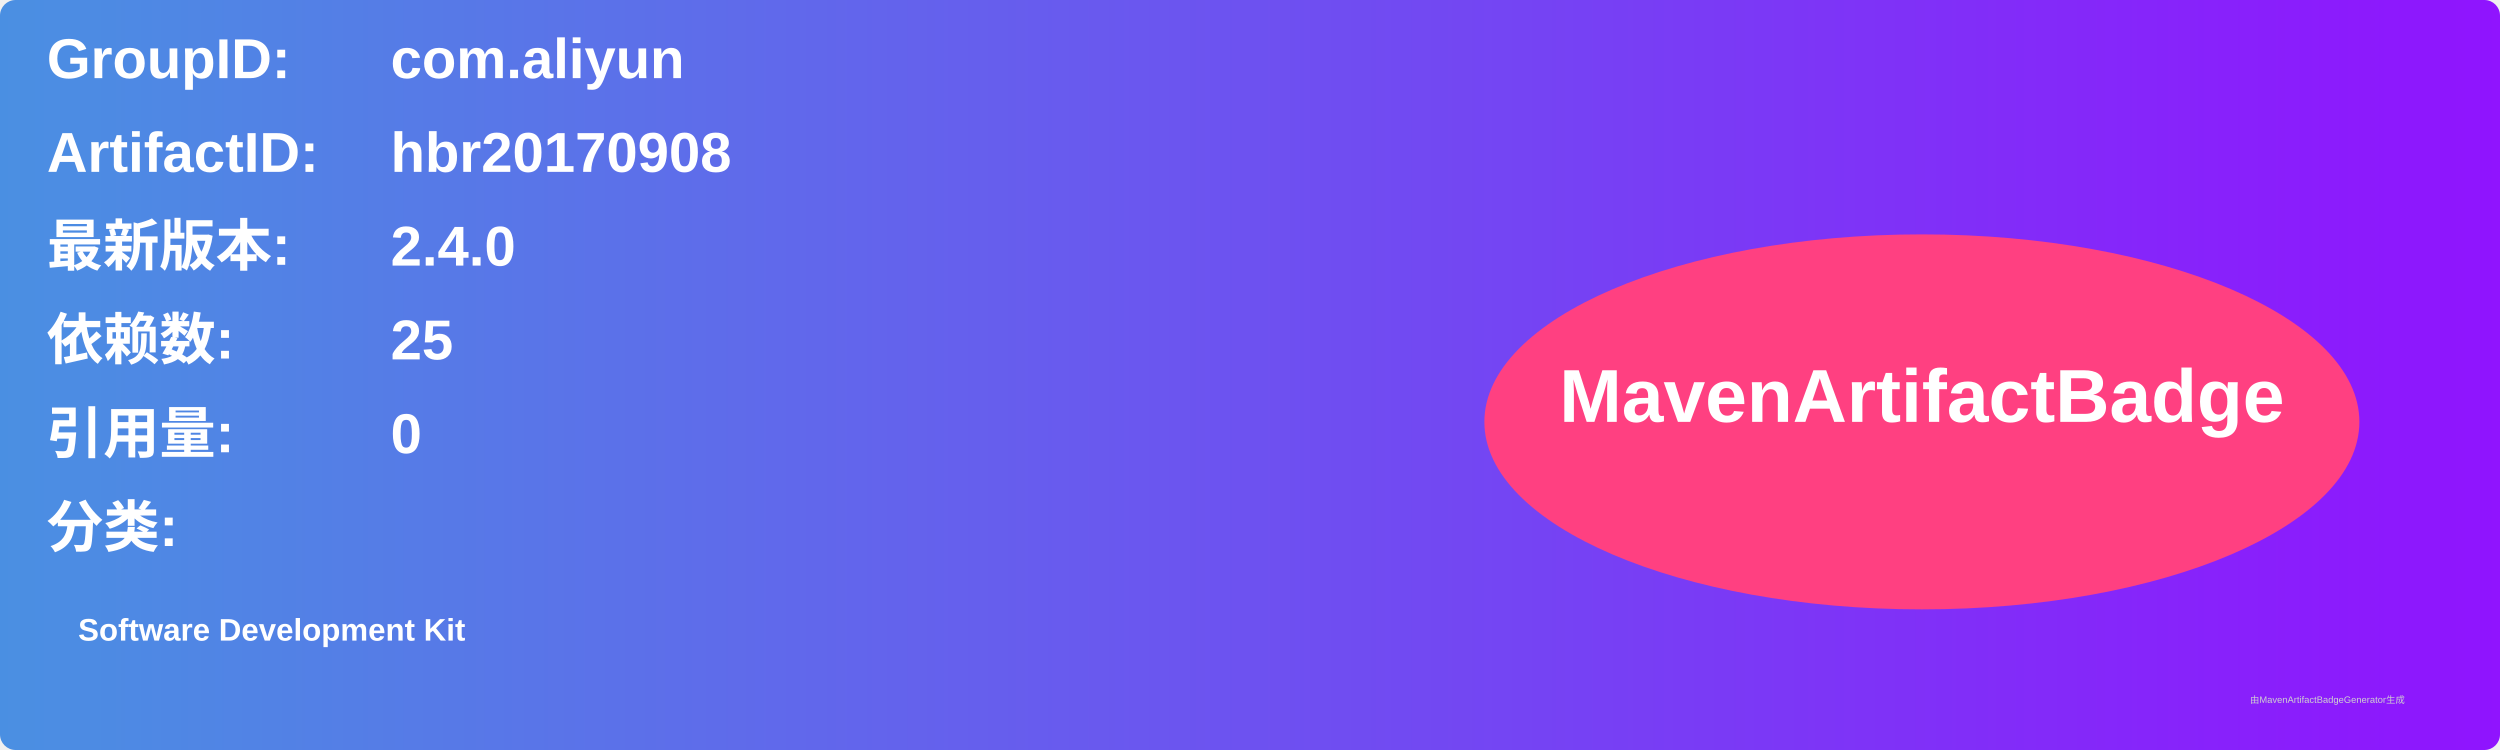
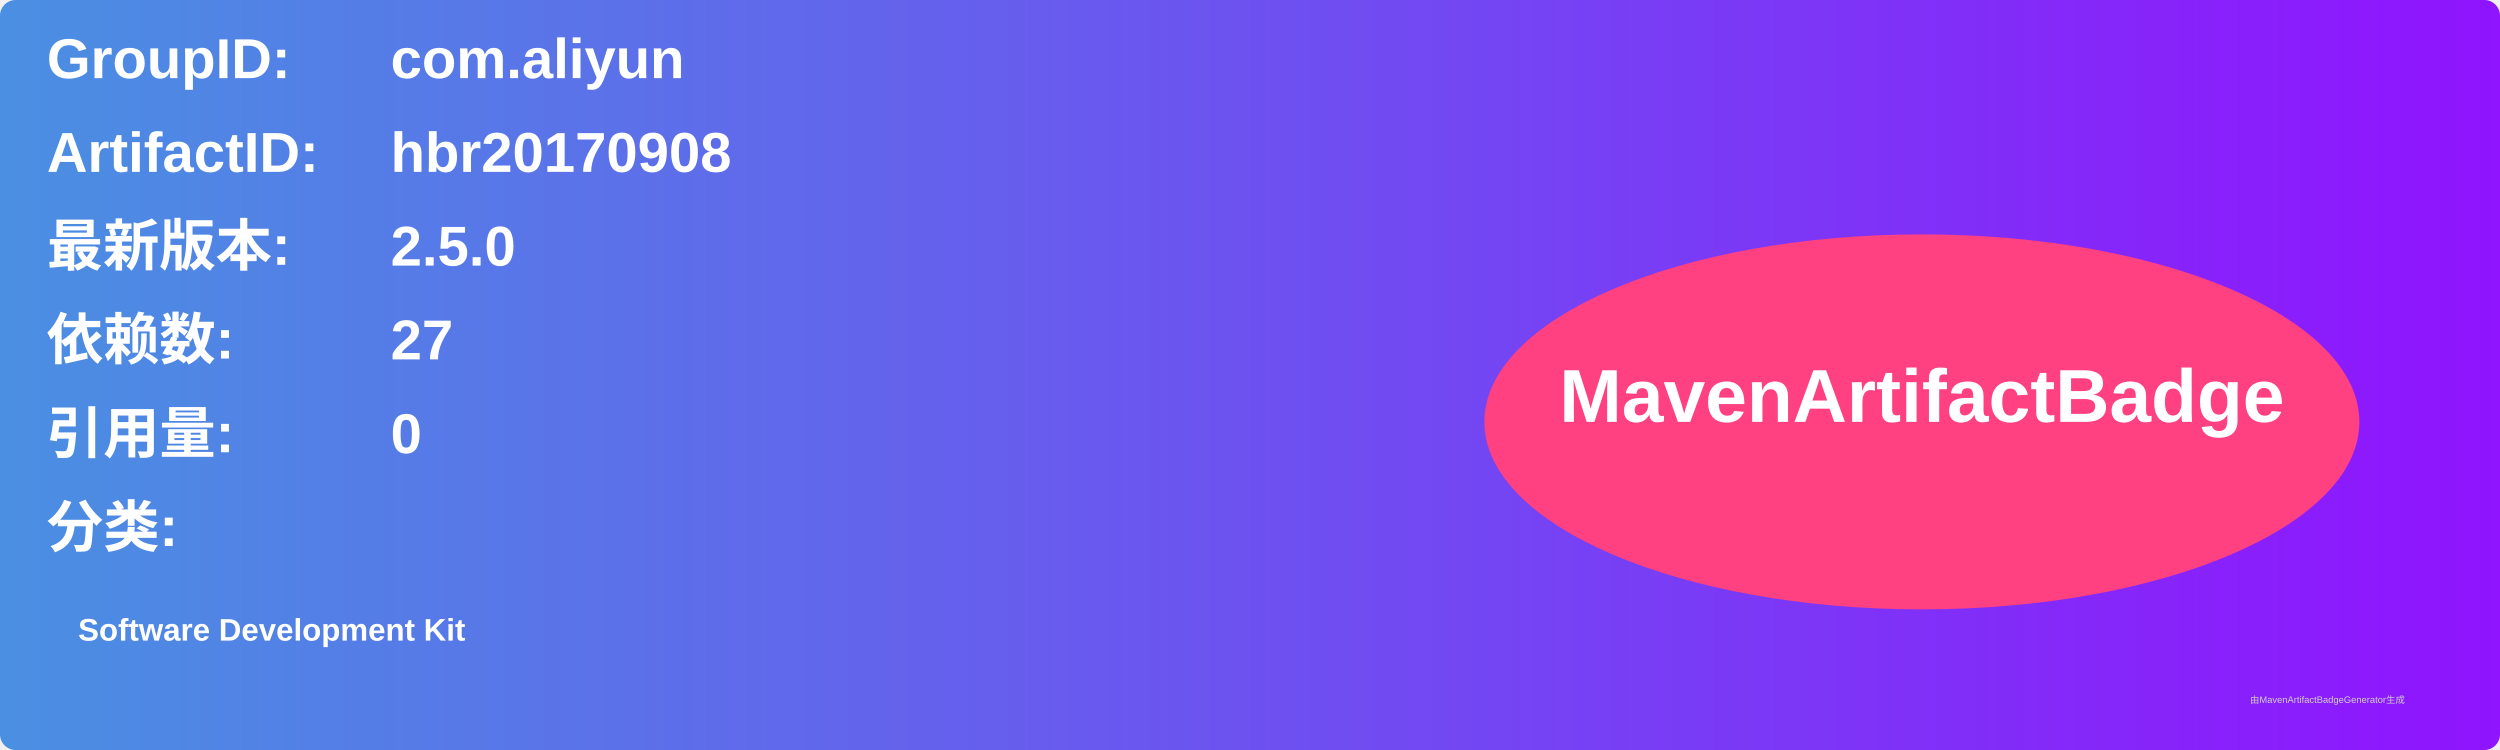
<svg xmlns="http://www.w3.org/2000/svg" width="800" height="240" viewBox="0 0 800 240">
  <linearGradient id="grad" x1="0%" y1="0%" x2="100%" y2="0%">
    <stop offset="0%" stop-color="#4a90e2" />
    <stop offset="100%" stop-color="#9013fe" />
  </linearGradient>
  <rect width="100%" height="100%" rx="5" ry="5" fill="url(#grad)" />
  <g transform="translate(15, 15)">
    <text x="0" y="10" font-family="Arial" font-size="18" fill="white" font-weight="bold" width="260">GroupID:</text>
    <text x="110" y="10" font-family="Arial" font-size="18" fill="white" font-weight="bold" width="460">com.aliyun</text>
    <text x="0" y="40" font-family="Arial" font-size="18" fill="white" font-weight="bold" width="260">ArtifactID:</text>
    <text x="110" y="40" font-family="Arial" font-size="18" fill="white" font-weight="bold" width="460">hbr20170908</text>
    <text x="0" y="70" font-family="Arial" font-size="18" fill="white" font-weight="bold">最新版本:</text>
    <text x="110" y="70" font-family="Arial" font-size="18" fill="white" font-weight="bold">
-       <tspan font-weight="bold">2.4.0</tspan>
+       <tspan font-weight="bold">2.5.0</tspan>
    </text>
    <text x="0" y="100" font-family="Arial" font-size="18" fill="white" font-weight="bold">依赖数: </text>
    <text x="110" y="100" font-family="Arial" font-size="18" fill="white">
-       <tspan font-weight="bold">25</tspan>
+       <tspan font-weight="bold">27</tspan>
    </text>
    <text x="0" y="130" font-family="Arial" font-size="18" fill="white" font-weight="bold">引用量: </text>
    <text x="110" y="130" font-family="Arial" font-size="18" fill="white">
      <tspan font-weight="bold">0</tspan>
    </text>
    <text x="0" y="160" font-family="Arial" font-size="18" fill="white" font-weight="bold">分类:</text>
    <text x="10" y="190" font-family="Arial" font-size="10" fill="white">
      <tspan font-weight="bold">Software Development Kit</tspan>
    </text>
    <ellipse cx="600" cy="120" rx="140" ry="60" fill="#ff4081" />
    <text x="600" y="120" text-anchor="middle" font-family="Arial" font-size="24" fill="white" font-weight="bold">MavenArtifactBadge</text>
  </g>
  <text x="720" y="225" font-family="Arial" font-size="3" fill="#d0d0d0">由MavenArtifactBadgeGenerator生成</text>
</svg>
